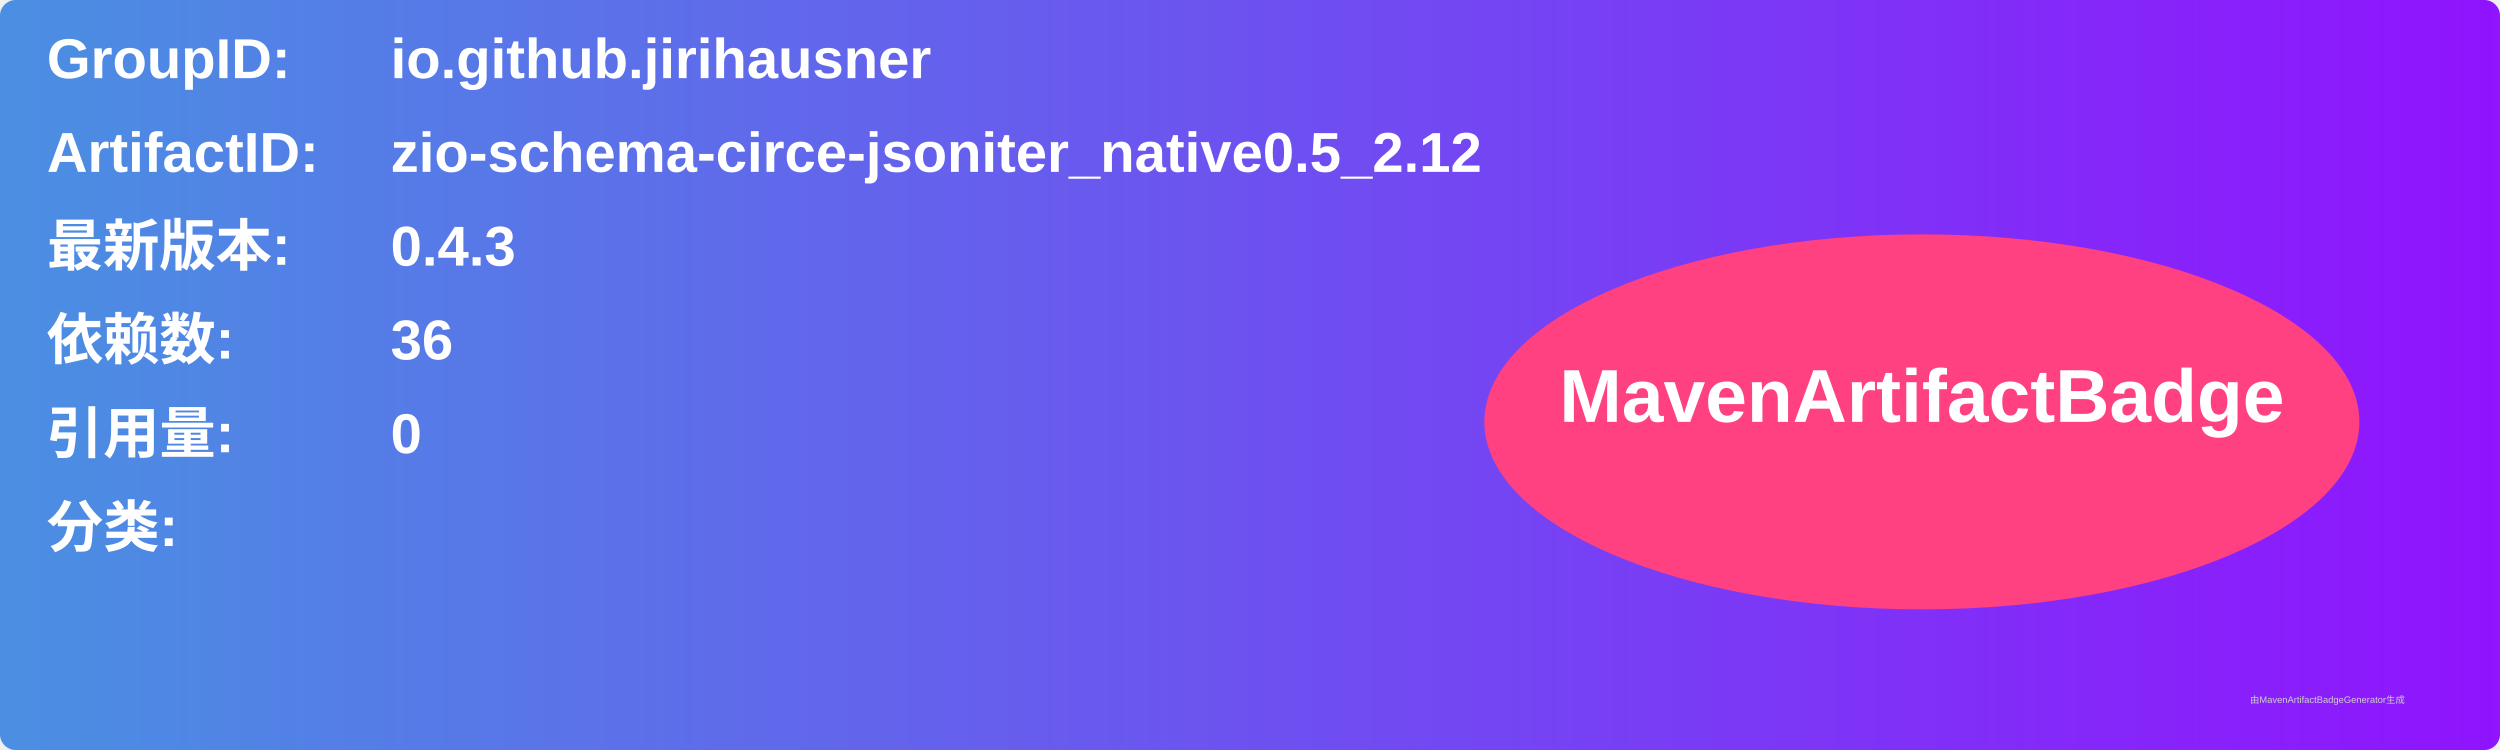
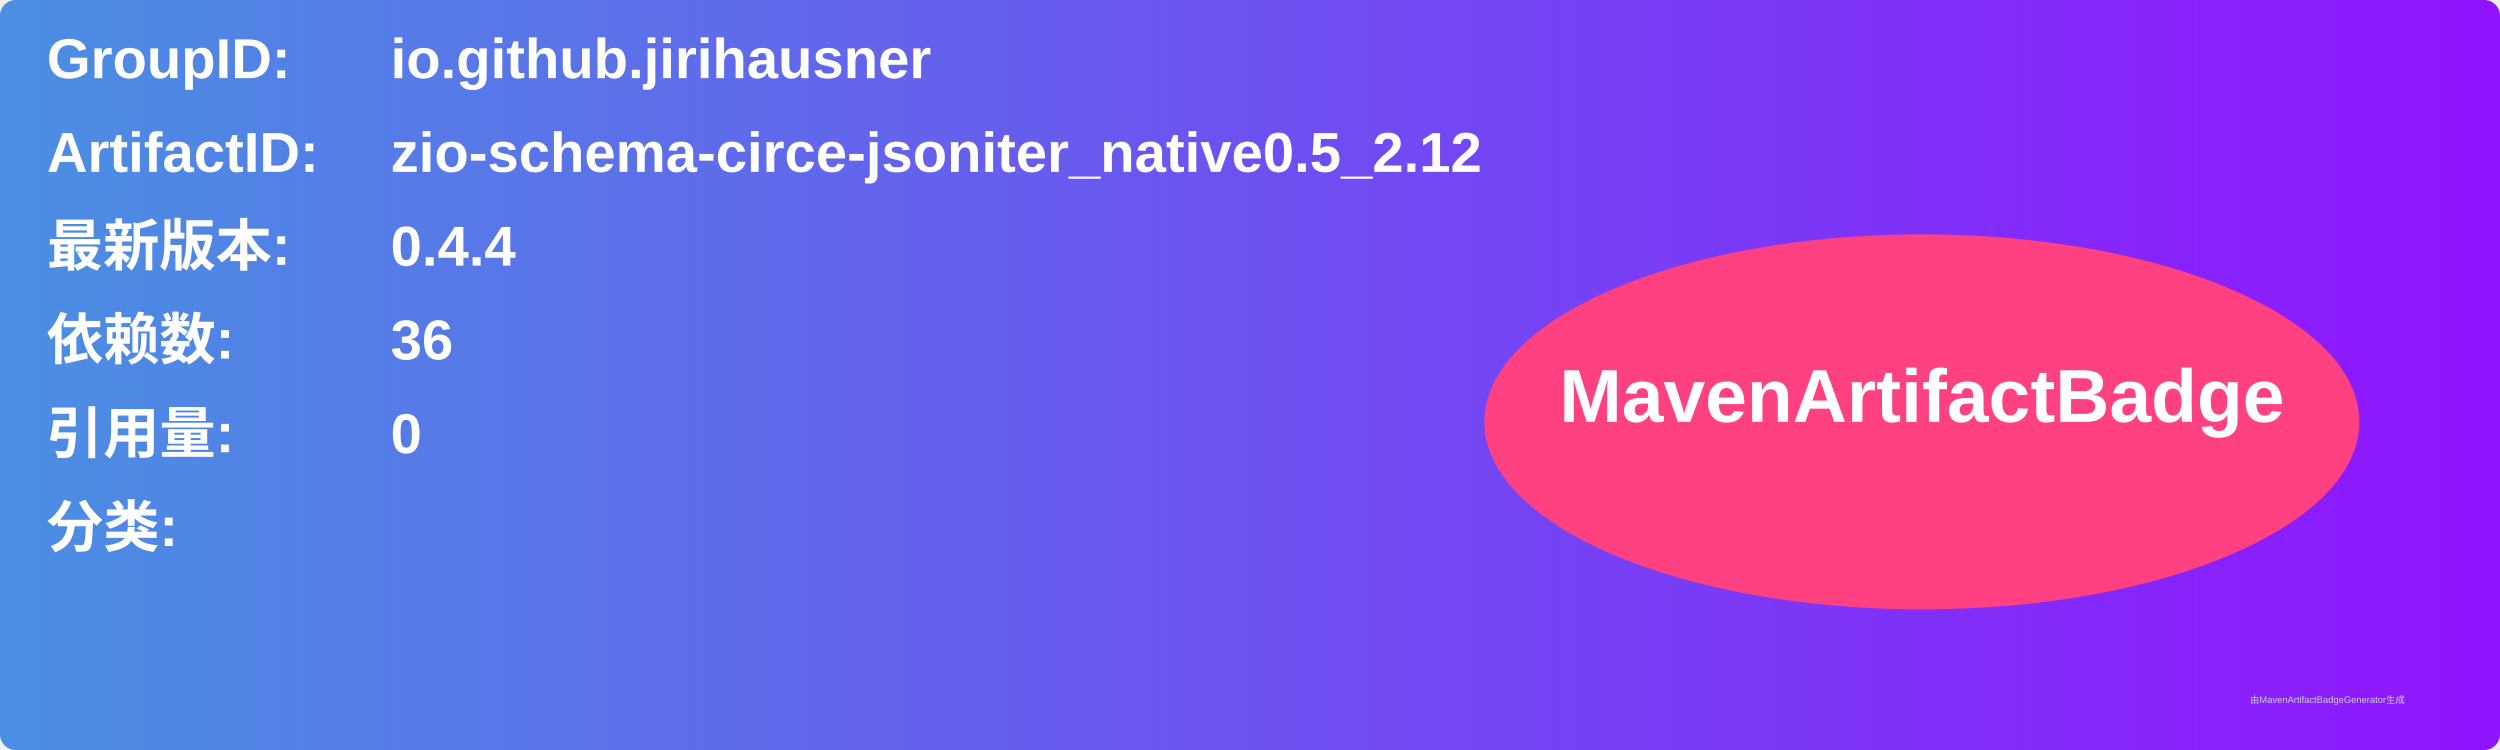
<svg xmlns="http://www.w3.org/2000/svg" width="800" height="240" viewBox="0 0 800 240">
  <linearGradient id="grad" x1="0%" y1="0%" x2="100%" y2="0%">
    <stop offset="0%" stop-color="#4a90e2" />
    <stop offset="100%" stop-color="#9013fe" />
  </linearGradient>
  <rect width="100%" height="100%" rx="5" ry="5" fill="url(#grad)" />
  <g transform="translate(15, 15)">
    <text x="0" y="10" font-family="Arial" font-size="18" fill="white" font-weight="bold" width="260">GroupID:</text>
    <text x="110" y="10" font-family="Arial" font-size="18" fill="white" font-weight="bold" width="460">io.github.jirihausner</text>
    <text x="0" y="40" font-family="Arial" font-size="18" fill="white" font-weight="bold" width="260">ArtifactID:</text>
    <text x="110" y="40" font-family="Arial" font-size="18" fill="white" font-weight="bold" width="460">zio-schema-circe-jsoniter_native0.5_2.12</text>
    <text x="0" y="70" font-family="Arial" font-size="18" fill="white" font-weight="bold">最新版本:</text>
    <text x="110" y="70" font-family="Arial" font-size="18" fill="white" font-weight="bold">
-       <tspan font-weight="bold">0.4.3</tspan>
+       <tspan font-weight="bold">0.4.4</tspan>
    </text>
    <text x="0" y="100" font-family="Arial" font-size="18" fill="white" font-weight="bold">依赖数: </text>
    <text x="110" y="100" font-family="Arial" font-size="18" fill="white">
      <tspan font-weight="bold">36</tspan>
    </text>
    <text x="0" y="130" font-family="Arial" font-size="18" fill="white" font-weight="bold">引用量: </text>
    <text x="110" y="130" font-family="Arial" font-size="18" fill="white">
      <tspan font-weight="bold">0</tspan>
    </text>
    <text x="0" y="160" font-family="Arial" font-size="18" fill="white" font-weight="bold">分类:</text>
    <text x="10" y="190" font-family="Arial" font-size="10" fill="white">
      <tspan font-weight="bold" />
    </text>
    <ellipse cx="600" cy="120" rx="140" ry="60" fill="#ff4081" />
    <text x="600" y="120" text-anchor="middle" font-family="Arial" font-size="24" fill="white" font-weight="bold">MavenArtifactBadge</text>
  </g>
  <text x="720" y="225" font-family="Arial" font-size="3" fill="#d0d0d0">由MavenArtifactBadgeGenerator生成</text>
</svg>
